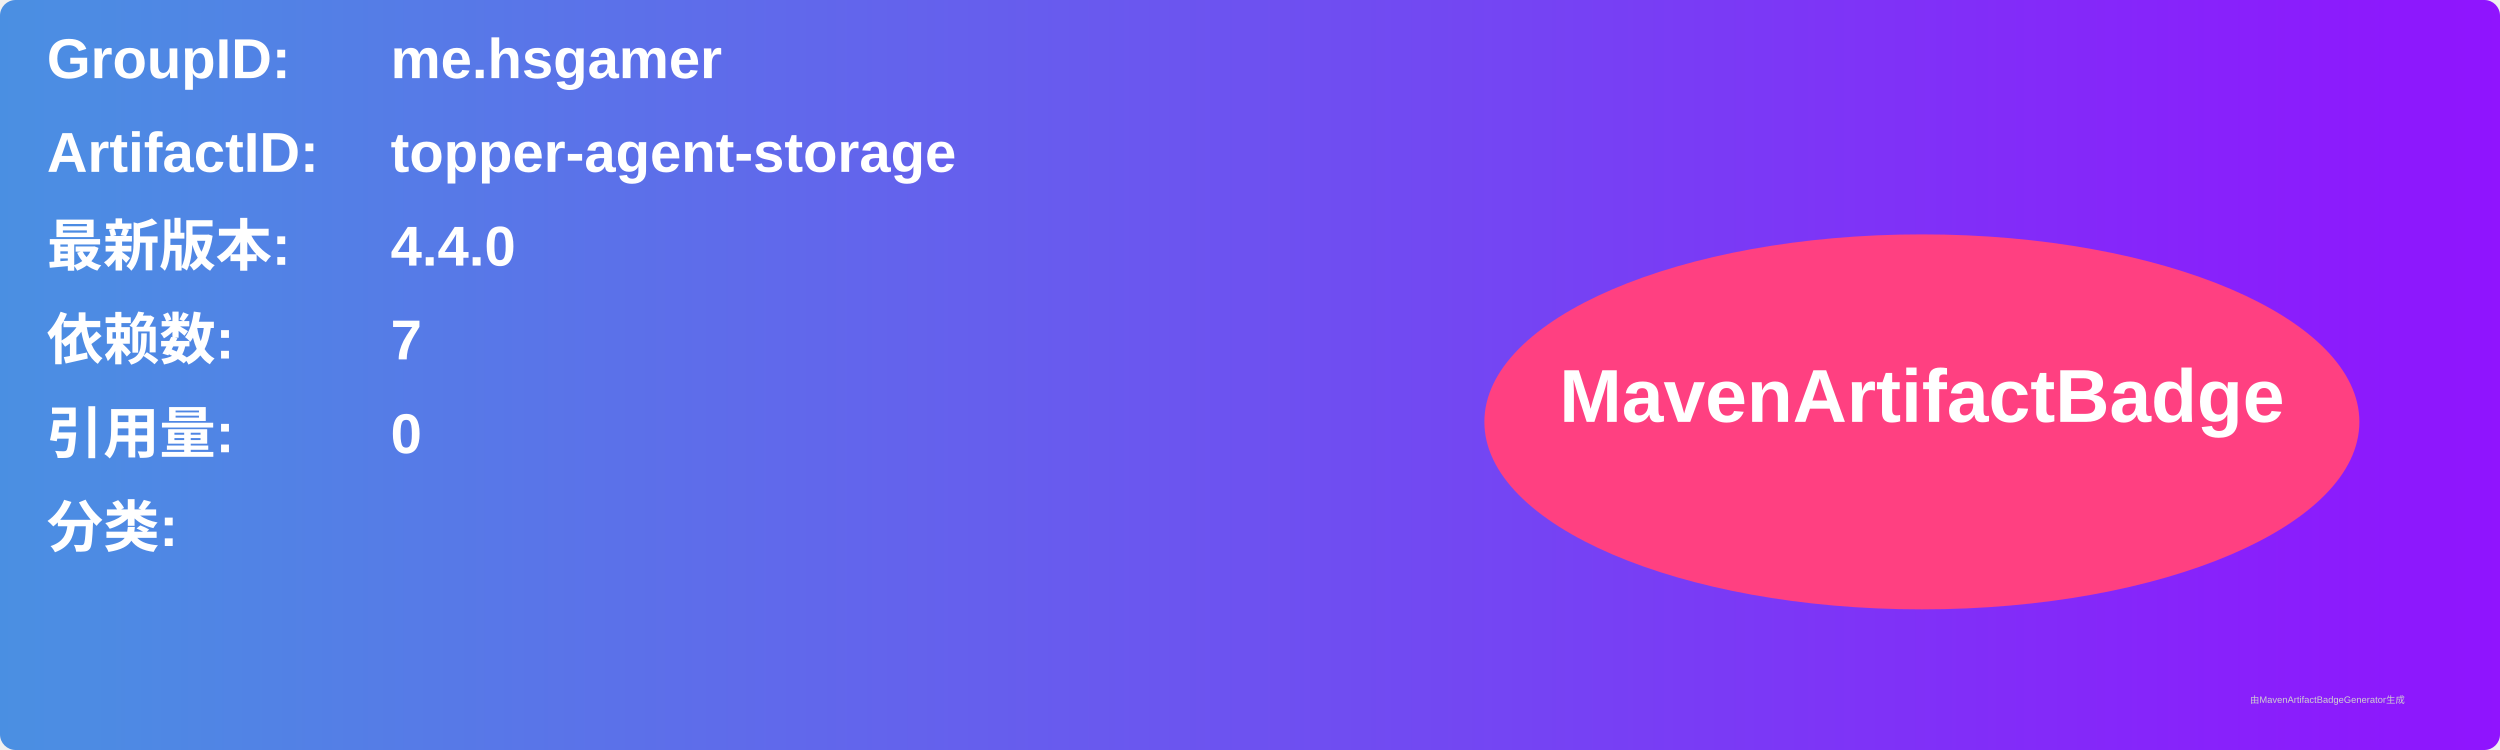
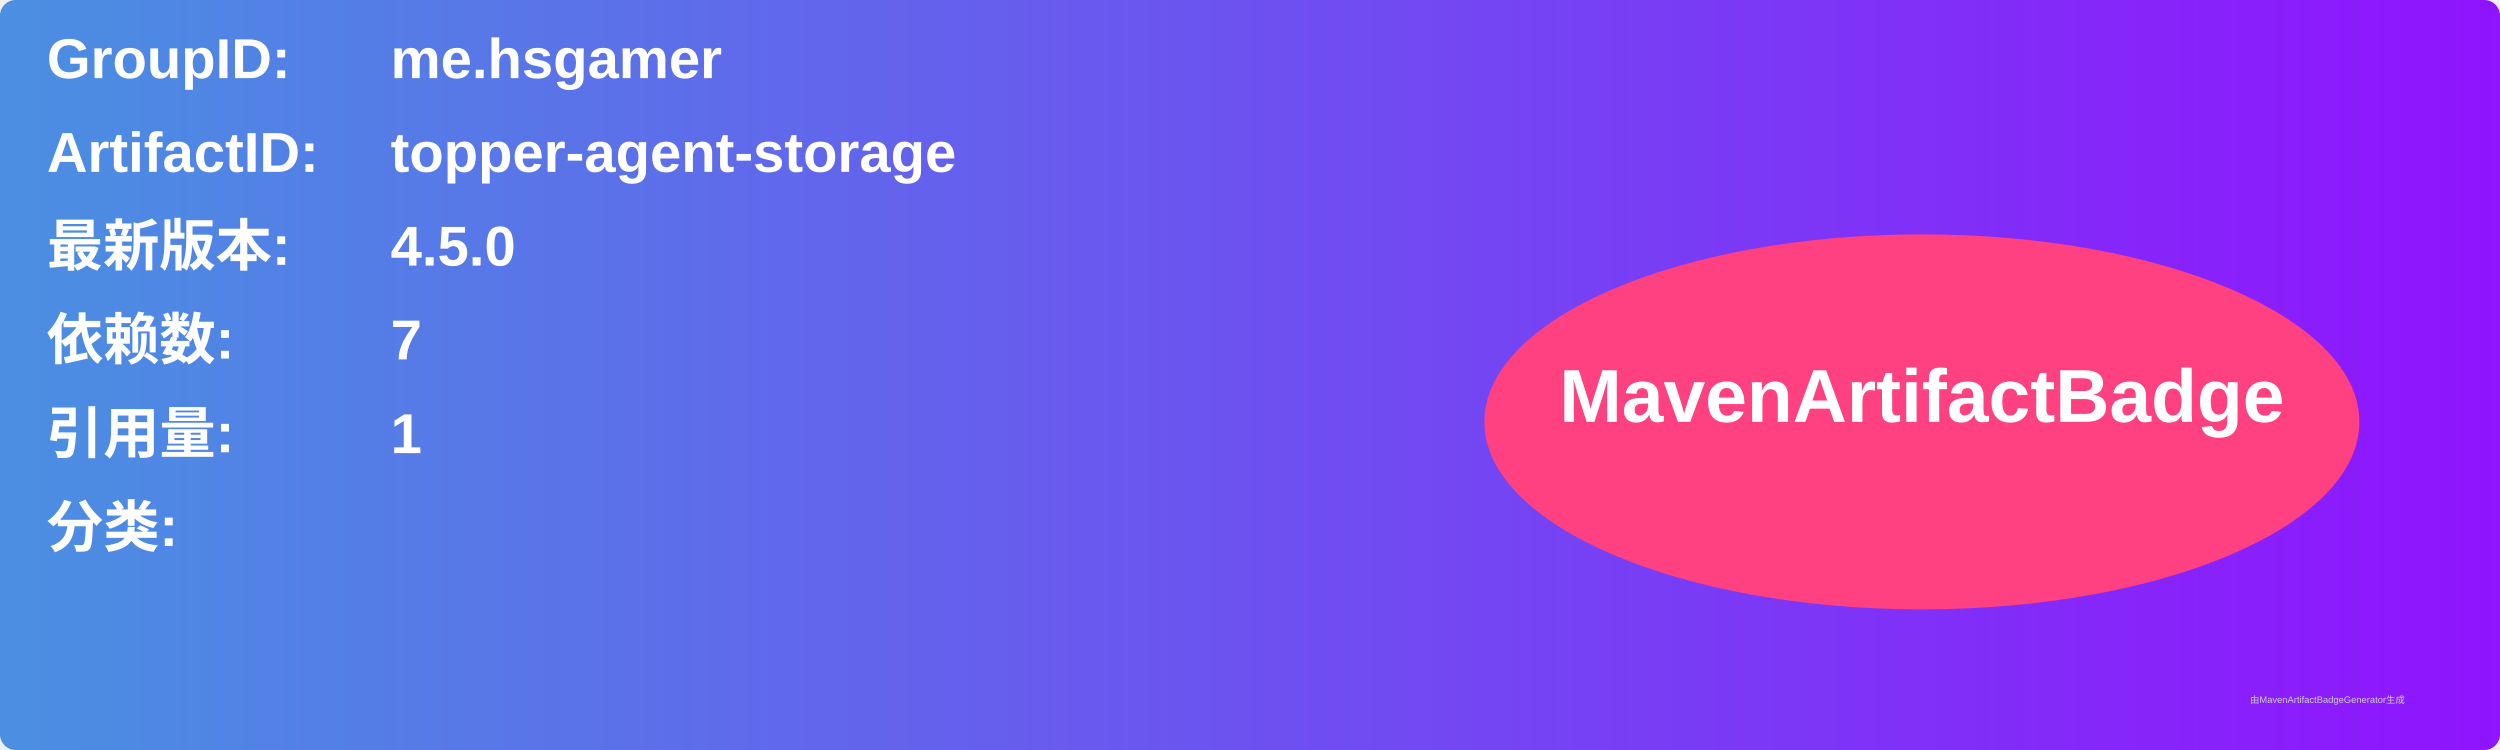
<svg xmlns="http://www.w3.org/2000/svg" width="800" height="240" viewBox="0 0 800 240">
  <linearGradient id="grad" x1="0%" y1="0%" x2="100%" y2="0%">
    <stop offset="0%" stop-color="#4a90e2" />
    <stop offset="100%" stop-color="#9013fe" />
  </linearGradient>
  <rect width="100%" height="100%" rx="5" ry="5" fill="url(#grad)" />
  <g transform="translate(15, 15)">
    <text x="0" y="10" font-family="Arial" font-size="18" fill="white" font-weight="bold" width="260">GroupID:</text>
    <text x="110" y="10" font-family="Arial" font-size="18" fill="white" font-weight="bold" width="460">me.hsgamer</text>
    <text x="0" y="40" font-family="Arial" font-size="18" fill="white" font-weight="bold" width="260">ArtifactID:</text>
    <text x="110" y="40" font-family="Arial" font-size="18" fill="white" font-weight="bold" width="460">topper-agent-storage</text>
    <text x="0" y="70" font-family="Arial" font-size="18" fill="white" font-weight="bold">最新版本:</text>
    <text x="110" y="70" font-family="Arial" font-size="18" fill="white" font-weight="bold">
-       <tspan font-weight="bold">4.4.0</tspan>
+       <tspan font-weight="bold">4.5.0</tspan>
    </text>
    <text x="0" y="100" font-family="Arial" font-size="18" fill="white" font-weight="bold">依赖数: </text>
    <text x="110" y="100" font-family="Arial" font-size="18" fill="white">
      <tspan font-weight="bold">7</tspan>
    </text>
    <text x="0" y="130" font-family="Arial" font-size="18" fill="white" font-weight="bold">引用量: </text>
    <text x="110" y="130" font-family="Arial" font-size="18" fill="white">
-       <tspan font-weight="bold">0</tspan>
+       <tspan font-weight="bold">1</tspan>
    </text>
    <text x="0" y="160" font-family="Arial" font-size="18" fill="white" font-weight="bold">分类:</text>
    <text x="10" y="190" font-family="Arial" font-size="10" fill="white">
      <tspan font-weight="bold" />
    </text>
    <ellipse cx="600" cy="120" rx="140" ry="60" fill="#ff4081" />
    <text x="600" y="120" text-anchor="middle" font-family="Arial" font-size="24" fill="white" font-weight="bold">MavenArtifactBadge</text>
  </g>
  <text x="720" y="225" font-family="Arial" font-size="3" fill="#d0d0d0">由MavenArtifactBadgeGenerator生成</text>
</svg>
